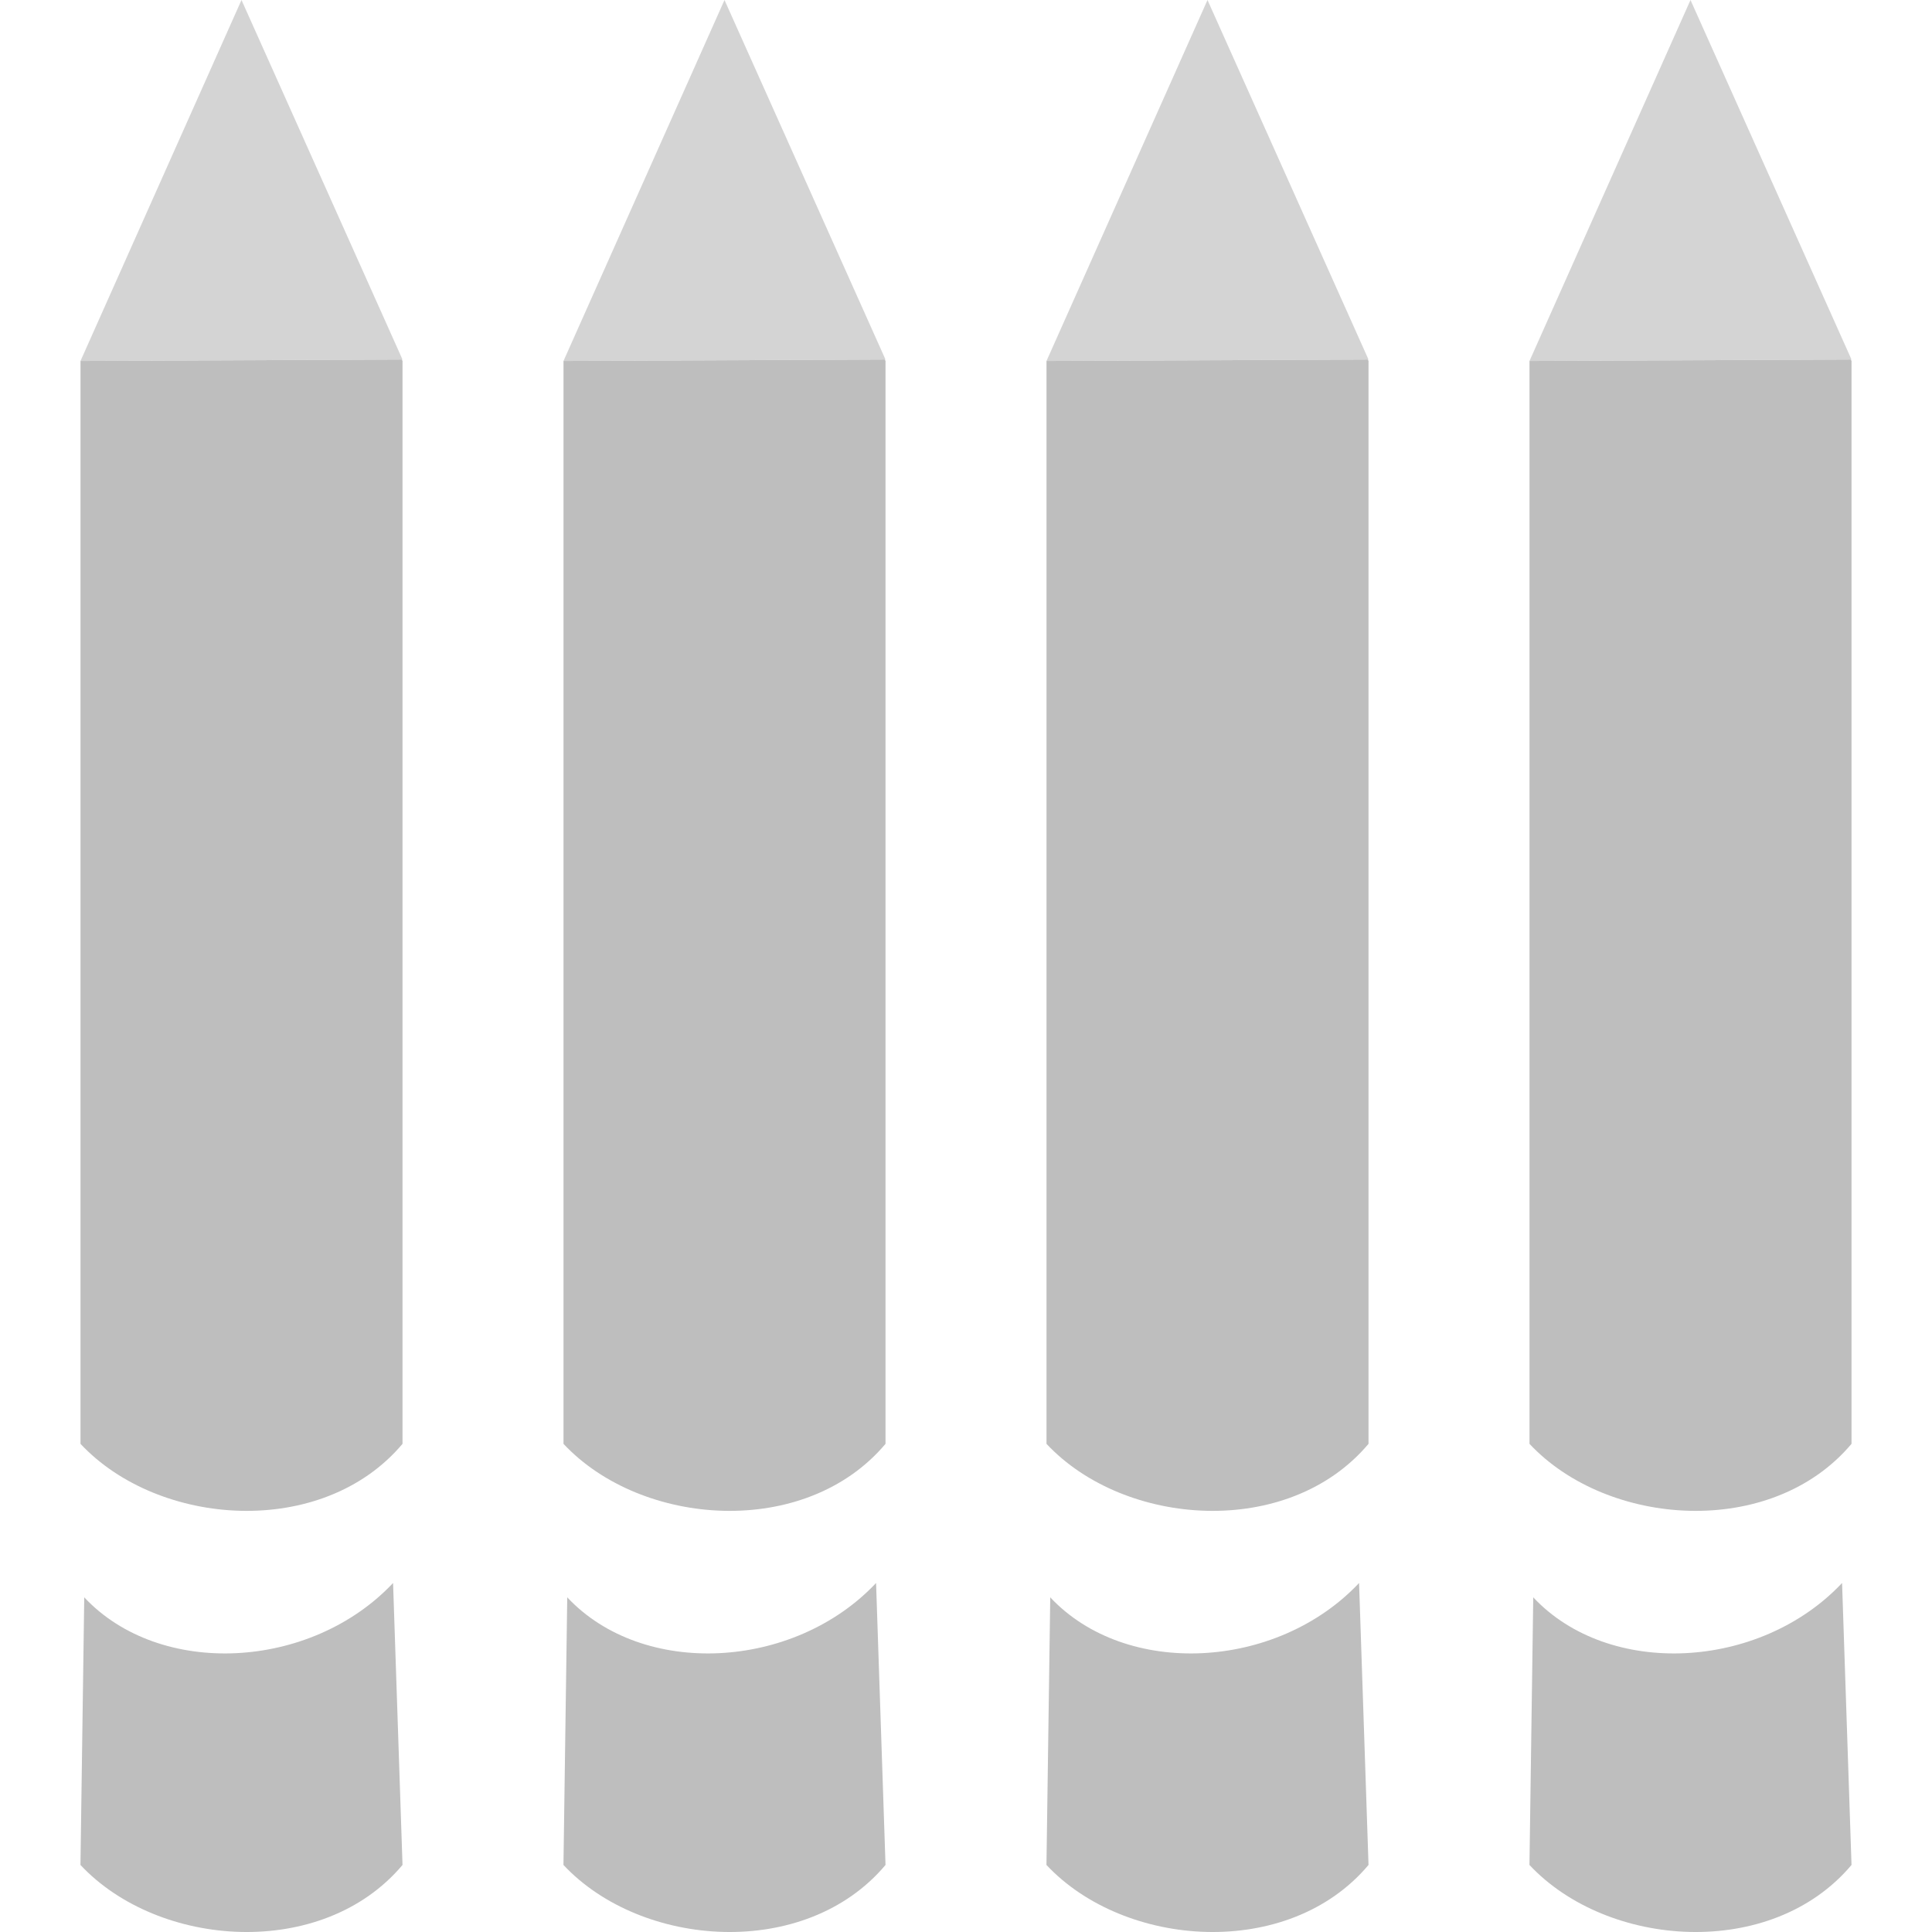
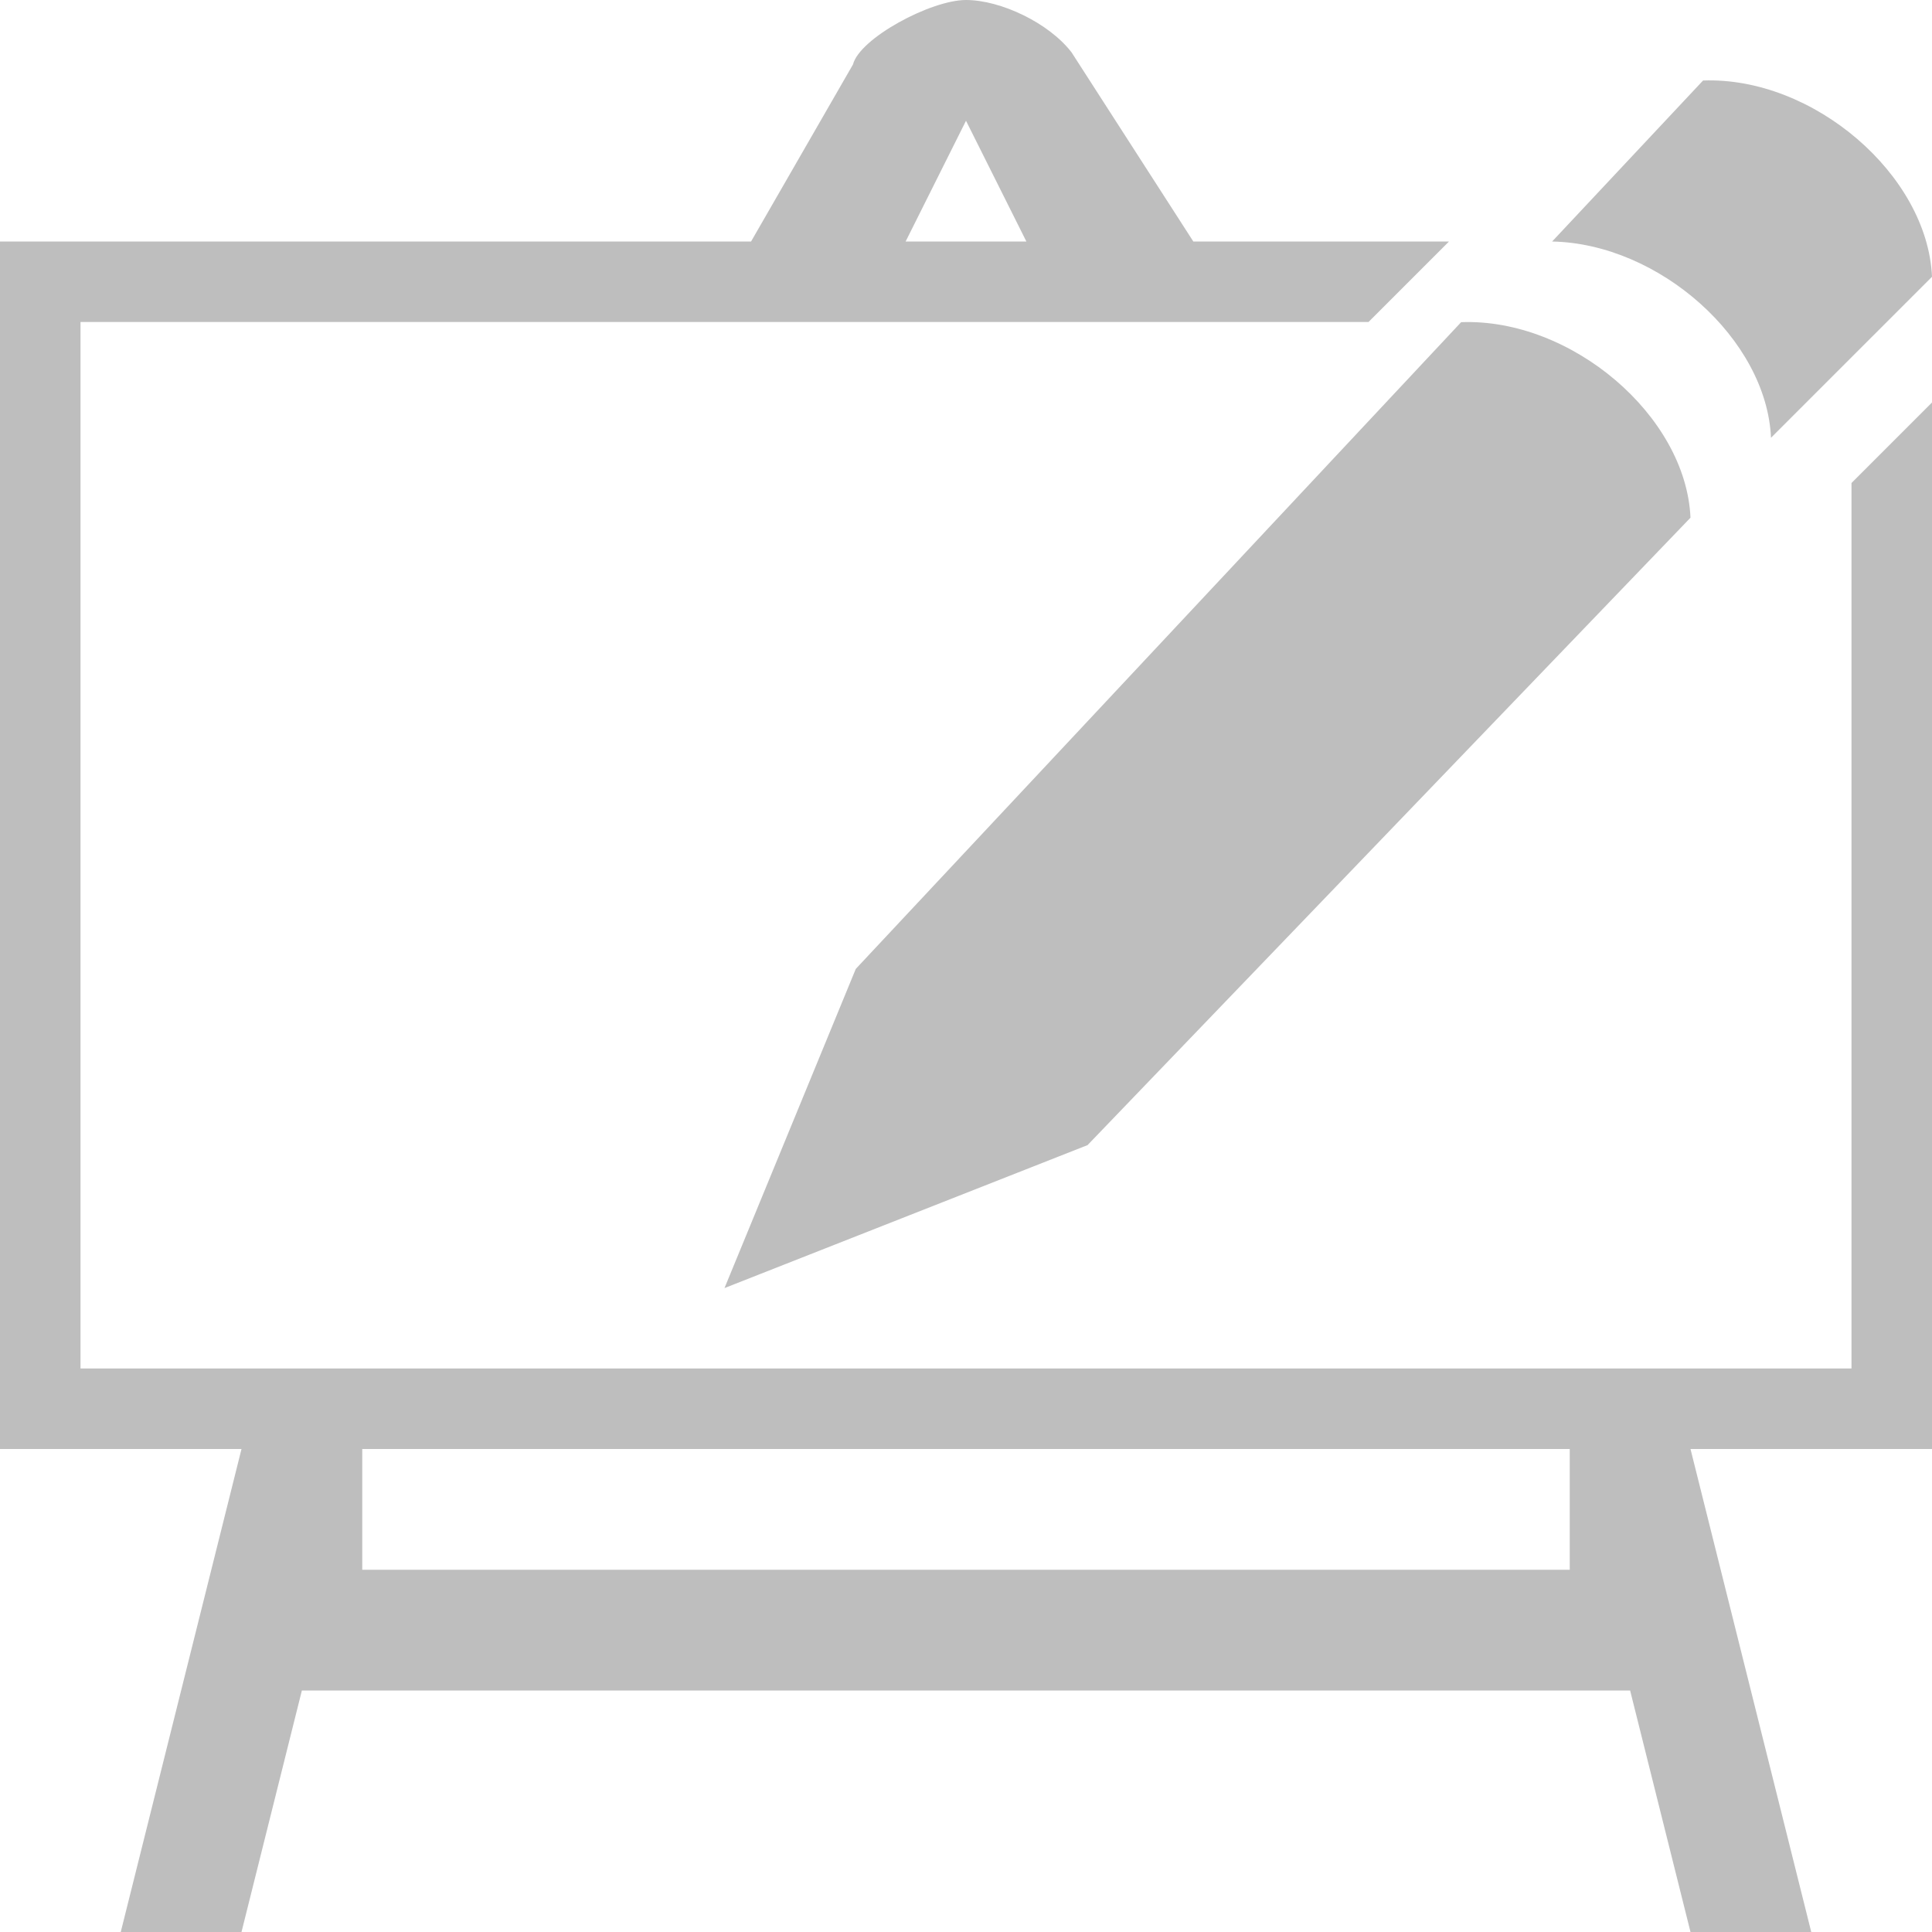
- <svg xmlns="http://www.w3.org/2000/svg" xmlns:ns1="http://www.openswatchbook.org/uri/2009/osb" xmlns:xlink="http://www.w3.org/1999/xlink" viewBox="0 0 24 24" id="svg7384" height="24" width="24" version="1.1">
-   <defs id="defs7386">
-     <linearGradient gradientTransform="matrix(0.3468259,0,0,0.3062089,-154.3521,-275.3237)" ns1:paint="solid" id="linearGradient19282-4">
+ <svg xmlns="http://www.w3.org/2000/svg" xmlns:ns1="http://www.openswatchbook.org/uri/2009/osb" xmlns:xlink="http://www.w3.org/1999/xlink" width="24" height="24" viewBox="0 0 24 24" id="svg30571" version="1.1">
+   <defs id="defs30573">
+     <linearGradient gradientTransform="matrix(0.3468259,0,0,0.3062089,-73.35187,584.0385)" ns1:paint="solid" id="linearGradient19282-4">
      <stop id="stop19284-0" offset="0" style="stop-color:#bebebe;stop-opacity:1;" />
    </linearGradient>
-     <linearGradient gradientTransform="translate(-217.3299,-674.8118)" gradientUnits="userSpaceOnUse" y2="-36.873" x2="-144.024" y1="-36.873" x1="-148.719" id="linearGradient7620" xlink:href="#linearGradient19282-4" />
-     <linearGradient gradientTransform="translate(493.929,264.9363)" gradientUnits="userSpaceOnUse" y2="7.773" x2="3" y1="7.773" x1="0" id="linearGradient7623" xlink:href="#linearGradient19282-4" />
-     <linearGradient gradientTransform="translate(493.929,264.9363)" gradientUnits="userSpaceOnUse" y2="1037.862" x2="3" y1="1037.862" x1="0" id="linearGradient7625" xlink:href="#linearGradient19282-4" />
-     <linearGradient gradientTransform="translate(493.929,264.9363)" gradientUnits="userSpaceOnUse" y2="1037.862" x2="3" y1="1037.862" x1="0" id="linearGradient7629" xlink:href="#linearGradient19282-4" />
-     <linearGradient gradientTransform="translate(493.929,264.9363)" gradientUnits="userSpaceOnUse" y2="7.773" x2="3" y1="7.773" x1="0" id="linearGradient7631" xlink:href="#linearGradient19282-4" />
-     <linearGradient gradientTransform="translate(-217.3299,-674.8118)" gradientUnits="userSpaceOnUse" y2="-36.873" x2="-144.024" y1="-36.873" x1="-148.719" id="linearGradient7635" xlink:href="#linearGradient19282-4" />
-     <linearGradient gradientTransform="translate(-217.3299,-674.8118)" gradientUnits="userSpaceOnUse" y2="-36.873" x2="-144.024" y1="-36.873" x1="-148.719" id="linearGradient7637" xlink:href="#linearGradient19282-4" />
-     <linearGradient gradientTransform="translate(493.929,264.9363)" gradientUnits="userSpaceOnUse" y2="7.773" x2="3" y1="7.773" x1="0" id="linearGradient7641" xlink:href="#linearGradient19282-4" />
-     <linearGradient gradientTransform="translate(493.929,264.9363)" gradientUnits="userSpaceOnUse" y2="1037.862" x2="3" y1="1037.862" x1="0" id="linearGradient7643" xlink:href="#linearGradient19282-4" />
-     <linearGradient gradientTransform="translate(493.929,264.9363)" gradientUnits="userSpaceOnUse" y2="1037.862" x2="3" y1="1037.862" x1="0" id="linearGradient7647" xlink:href="#linearGradient19282-4" />
-     <linearGradient gradientTransform="translate(493.929,264.9363)" gradientUnits="userSpaceOnUse" y2="7.773" x2="3" y1="7.773" x1="0" id="linearGradient7649" xlink:href="#linearGradient19282-4" />
-     <linearGradient gradientTransform="translate(-217.3299,-674.8118)" gradientUnits="userSpaceOnUse" y2="-36.873" x2="-144.024" y1="-36.873" x1="-148.719" id="linearGradient7653" xlink:href="#linearGradient19282-4" />
+     <linearGradient gradientTransform="translate(246.5219,191.5197)" gradientUnits="userSpaceOnUse" y2="187" x2="94" y1="187" x1="82" id="linearGradient10390" xlink:href="#linearGradient19282-4" />
+     <linearGradient gradientTransform="translate(246.5219,191.5197)" gradientUnits="userSpaceOnUse" y2="-36.782" x2="-144" y1="-36.782" x1="-148.719" id="linearGradient10396-3" xlink:href="#linearGradient19282-4" />
  </defs>
-   <g id="g4378">
-     <g id="g4349">
-       <g style="display:inline" id="gimp-tool-pencil-6" transform="matrix(-0.8475827,0.8348957,-0.8249532,-0.857798,237.0756,97.09331)" />
-       <g style="display:inline" id="gimp-tool-pencil-7" transform="matrix(-0.8475827,0.8348957,-0.8249532,-0.857798,244.5756,97.09331)" />
-       <g style="display:inline" id="gimp-tool-pencil-1" transform="matrix(-0.8475827,0.8348957,-0.8249532,-0.857798,250.5756,97.09331)" />
-       <g id="g4421" transform="matrix(1.333332,0,0,1.494663,1.000003,-1549.012)">
-         <g transform="matrix(-0.5650553,0.5565973,-0.5499689,-0.5718655,154.0505,1101.091)" id="gimp-tool-pencil-3" style="display:inline">
-           <path style="fill:url(#linearGradient7620);fill-opacity:1;fill-rule:evenodd;stroke:none" d="M -146.751,-39.182 -148.719,-37 c 1.329,0.026 2.665,1.212 2.719,2.438 l 1.976,-1.966 c -0.055,-1.265 -1.357,-2.705 -2.726,-2.654 z" transform="translate(241.0002,217)" id="path69005-3" />
-           <path id="path2273-6-2-4" transform="matrix(-0.9088095,-0.8845452,0.8740114,-0.8979867,83.42872,194.3903)" d="M 2.994,2.988 0,3 v 9 c 0.727,0.693 2.254,0.791 3,0 V 3 Z" style="fill:url(#linearGradient7623);fill-opacity:1;fill-rule:evenodd;stroke:none;stroke-width:0.793" />
+   <g id="layer1" transform="translate(0,-1028.362)">
+     <g id="g67">
+       <path id="path2" transform="translate(0,1028.362)" d="M 12,0 C 11.562,0 10.678,0.476 10.596,0.801 L 9.33,3 H 0 V 18 H 3 L 1.5,24 H 3 l 0.75,-3 h 16.5 L 21,24 h 1.5 L 21,18 h 3 V 5 L 23,6 V 17 H 1 V 4 H 17 L 18,3 H 14.824 L 13.311,0.65 C 13.03,0.285 12.431,0 12,0 Z m 0,1.5 0.75,1.5 h -1.5 z M 4.5,18 h 15 v 1.5 h -15 z" style="fill:#bebebe;fill-opacity:1;stroke-width:0.131" />
+       <g id="tools" style="display:inline" transform="translate(52.11179,772.319)">
+         <g style="display:inline" id="gimp-tool-pencil" transform="translate(-125.112,79.04319)">
+           <rect ry="0" rx="0" y="177" x="81" height="16" width="16" id="rect63426" style="fill:none;stroke:none" />
        </g>
-         <path id="path4389" d="m 3,1039.35 -3,0.012 1.5,-3 z" style="opacity:0.66;fill:url(#linearGradient7625);fill-opacity:1;stroke:none;stroke-width:0.543;stroke-miterlimit:4;stroke-dasharray:none;stroke-opacity:1" />
      </g>
-       <g id="g4421-0" transform="matrix(1.333332,0,0,1.494663,7.000003,-1549.012)">
-         <g transform="matrix(-0.5650553,0.5565973,-0.5499689,-0.5718655,154.0505,1101.091)" id="gimp-tool-pencil-4" style="display:inline">
-           <path style="fill:url(#linearGradient7635);fill-opacity:1;fill-rule:evenodd;stroke:none" d="M -146.751,-39.182 -148.719,-37 c 1.329,0.026 2.665,1.212 2.719,2.438 l 1.976,-1.966 c -0.055,-1.265 -1.357,-2.705 -2.726,-2.654 z" transform="translate(241.0002,217)" id="path69005-9" />
-           <path id="path2273-6-2-7" transform="matrix(-0.9088095,-0.8845452,0.8740114,-0.8979867,83.42872,194.3903)" d="M 2.994,2.988 0,3 v 9 c 0.727,0.693 2.254,0.791 3,0 V 3 Z" style="fill:url(#linearGradient7631);fill-opacity:1;fill-rule:evenodd;stroke:none;stroke-width:0.793" />
+       <g id="tools-7" style="display:inline" transform="translate(52.11179,772.319)">
+         <g style="display:inline" id="gimp-tool-pencil-5" transform="translate(-125.112,79.04319)">
+           <path id="path69005" transform="translate(241.0002,217)" d="m -146.844,-39 -1.875,2 c 1.329,0.026 2.665,1.212 2.719,2.438 l 2,-2 c -0.055,-1.265 -1.474,-2.488 -2.844,-2.438 z" style="fill:url(#linearGradient10396-3);fill-opacity:1;fill-rule:evenodd;stroke:none" />
+           <rect ry="0" rx="0" y="177" x="81" height="16" width="16" id="rect63426-3" style="fill:none;stroke:none" />
+           <path id="path2273-6-2" d="m 83.631,189.036 7.52,-8.034 c 1.369,-0.051 2.794,1.163 2.849,2.429 l -7.49,7.794 -4.51,1.776 z" style="fill:url(#linearGradient10390);fill-opacity:1;fill-rule:evenodd;stroke:none" />
        </g>
-         <path id="path4389-4" d="m 3,1039.35 -3,0.012 1.5,-3 z" style="opacity:0.66;fill:url(#linearGradient7629);fill-opacity:1;stroke:none;stroke-width:0.543;stroke-miterlimit:4;stroke-dasharray:none;stroke-opacity:1" />
-       </g>
-       <g id="g4421-0-9" transform="matrix(1.333332,0,0,1.494663,13,-1549.012)">
-         <g transform="matrix(-0.5650553,0.5565973,-0.5499689,-0.5718655,154.0505,1101.091)" id="gimp-tool-pencil-4-5" style="display:inline">
-           <path style="fill:url(#linearGradient7637);fill-opacity:1;fill-rule:evenodd;stroke:none" d="M -146.751,-39.182 -148.719,-37 c 1.329,0.026 2.665,1.212 2.719,2.438 l 1.976,-1.966 c -0.055,-1.265 -1.357,-2.705 -2.726,-2.654 z" transform="translate(241.0002,217)" id="path69005-9-5" />
-           <path id="path2273-6-2-7-9" transform="matrix(-0.9088095,-0.8845452,0.8740114,-0.8979867,83.42872,194.3903)" d="M 2.994,2.988 0,3 v 9 c 0.727,0.693 2.254,0.791 3,0 V 3 Z" style="fill:url(#linearGradient7641);fill-opacity:1;fill-rule:evenodd;stroke:none;stroke-width:0.793" />
-         </g>
-         <path id="path4389-4-7" d="m 3,1039.35 -3,0.012 1.5,-3 z" style="opacity:0.66;fill:url(#linearGradient7643);fill-opacity:1;stroke:none;stroke-width:0.543;stroke-miterlimit:4;stroke-dasharray:none;stroke-opacity:1" />
-       </g>
-       <g id="g4421-0-9-3" transform="matrix(1.333332,0,0,1.494663,19,-1549.012)">
-         <g transform="matrix(-0.5650553,0.5565973,-0.5499689,-0.5718655,154.0505,1101.091)" id="gimp-tool-pencil-4-5-7" style="display:inline">
-           <path style="fill:url(#linearGradient7653);fill-opacity:1;fill-rule:evenodd;stroke:none" d="M -146.751,-39.182 -148.719,-37 c 1.329,0.026 2.665,1.212 2.719,2.438 l 1.976,-1.966 c -0.055,-1.265 -1.357,-2.705 -2.726,-2.654 z" transform="translate(241.0002,217)" id="path69005-9-5-3" />
-           <path id="path2273-6-2-7-9-7" transform="matrix(-0.9088095,-0.8845452,0.8740114,-0.8979867,83.42872,194.3903)" d="M 2.994,2.988 0,3 v 9 c 0.727,0.693 2.254,0.791 3,0 V 3 Z" style="fill:url(#linearGradient7649);fill-opacity:1;fill-rule:evenodd;stroke:none;stroke-width:0.793" />
-         </g>
-         <path id="path4389-4-7-9" d="m 3,1039.35 -3,0.012 1.5,-3 z" style="opacity:0.66;fill:url(#linearGradient7647);fill-opacity:1;stroke:none;stroke-width:0.543;stroke-miterlimit:4;stroke-dasharray:none;stroke-opacity:1" />
      </g>
    </g>
-     <rect y="0.711" x="0.711" height="22.578" width="22.578" id="rect4351" style="opacity:0;fill:#e9b96e;fill-opacity:1;stroke:#888a85;stroke-width:1.422;stroke-linejoin:miter;stroke-miterlimit:4;stroke-dasharray:none;stroke-opacity:1" />
  </g>
</svg>
